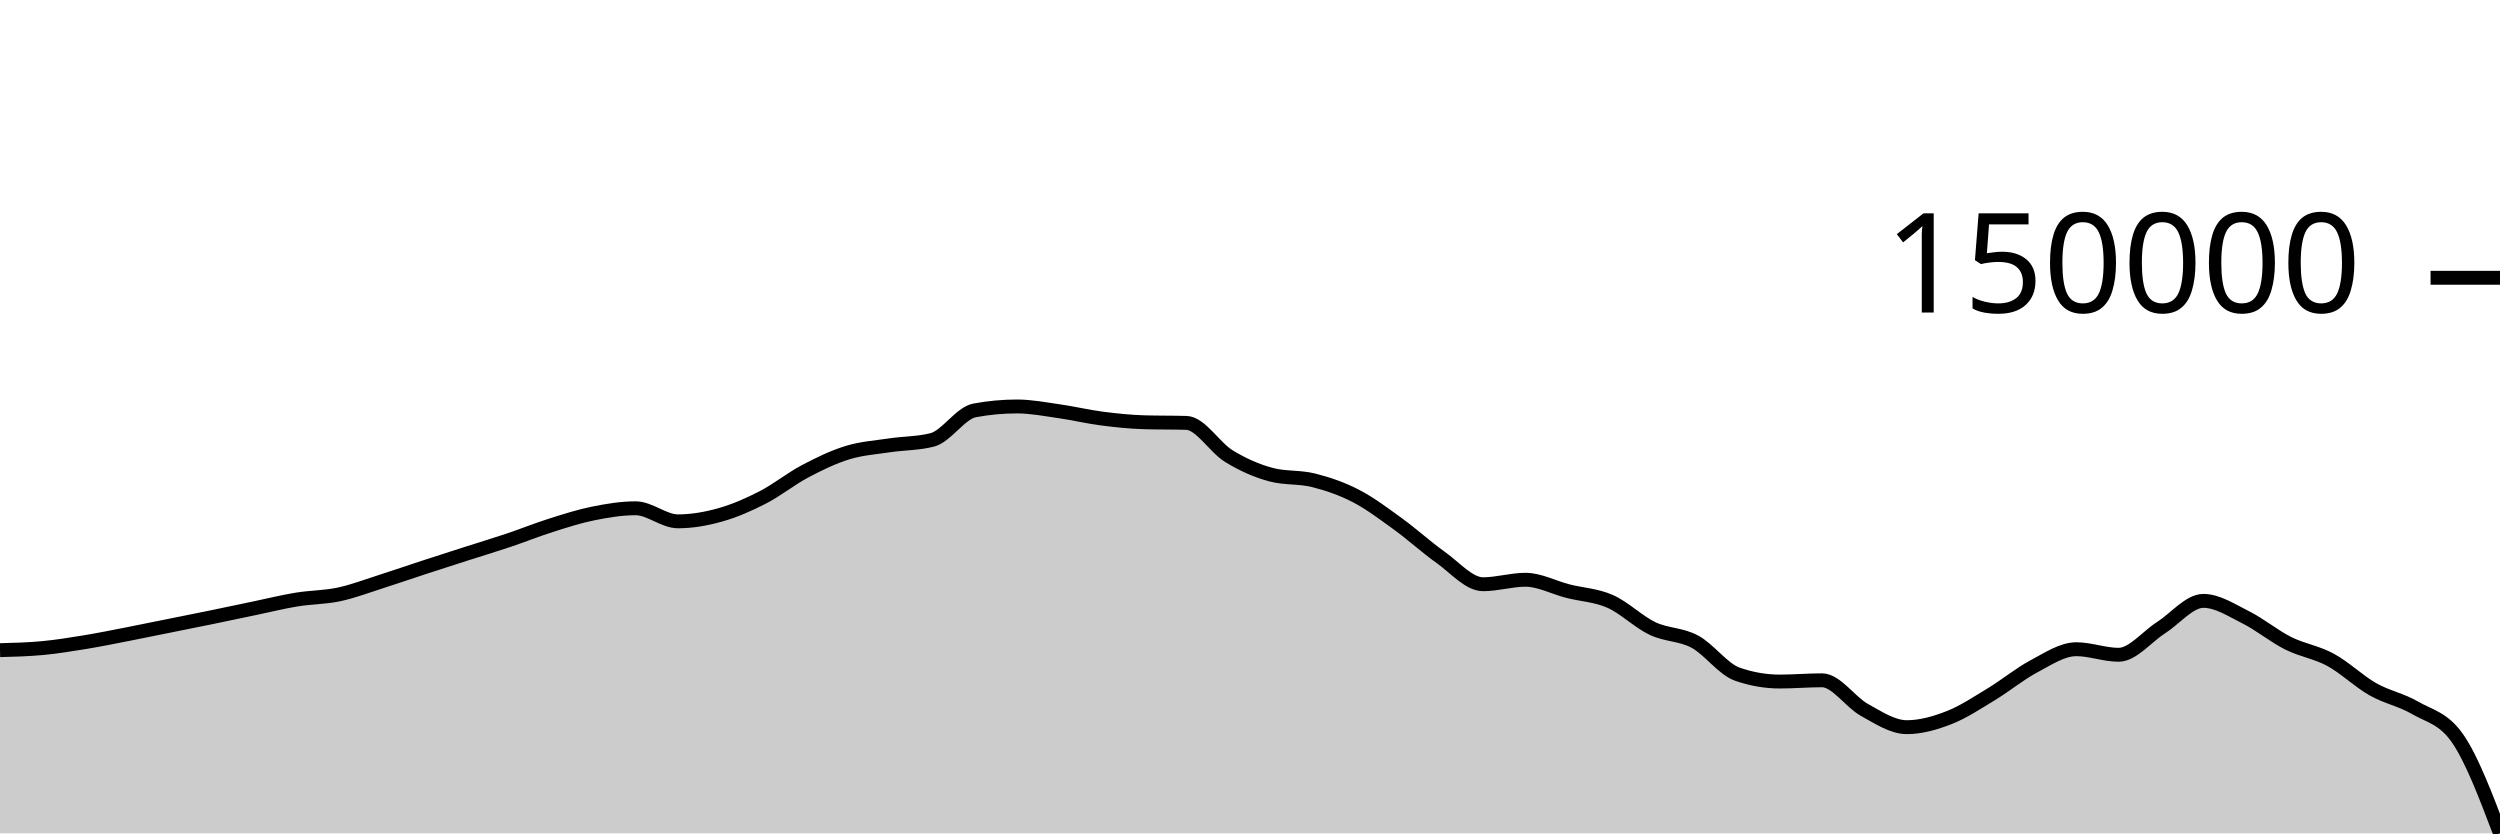
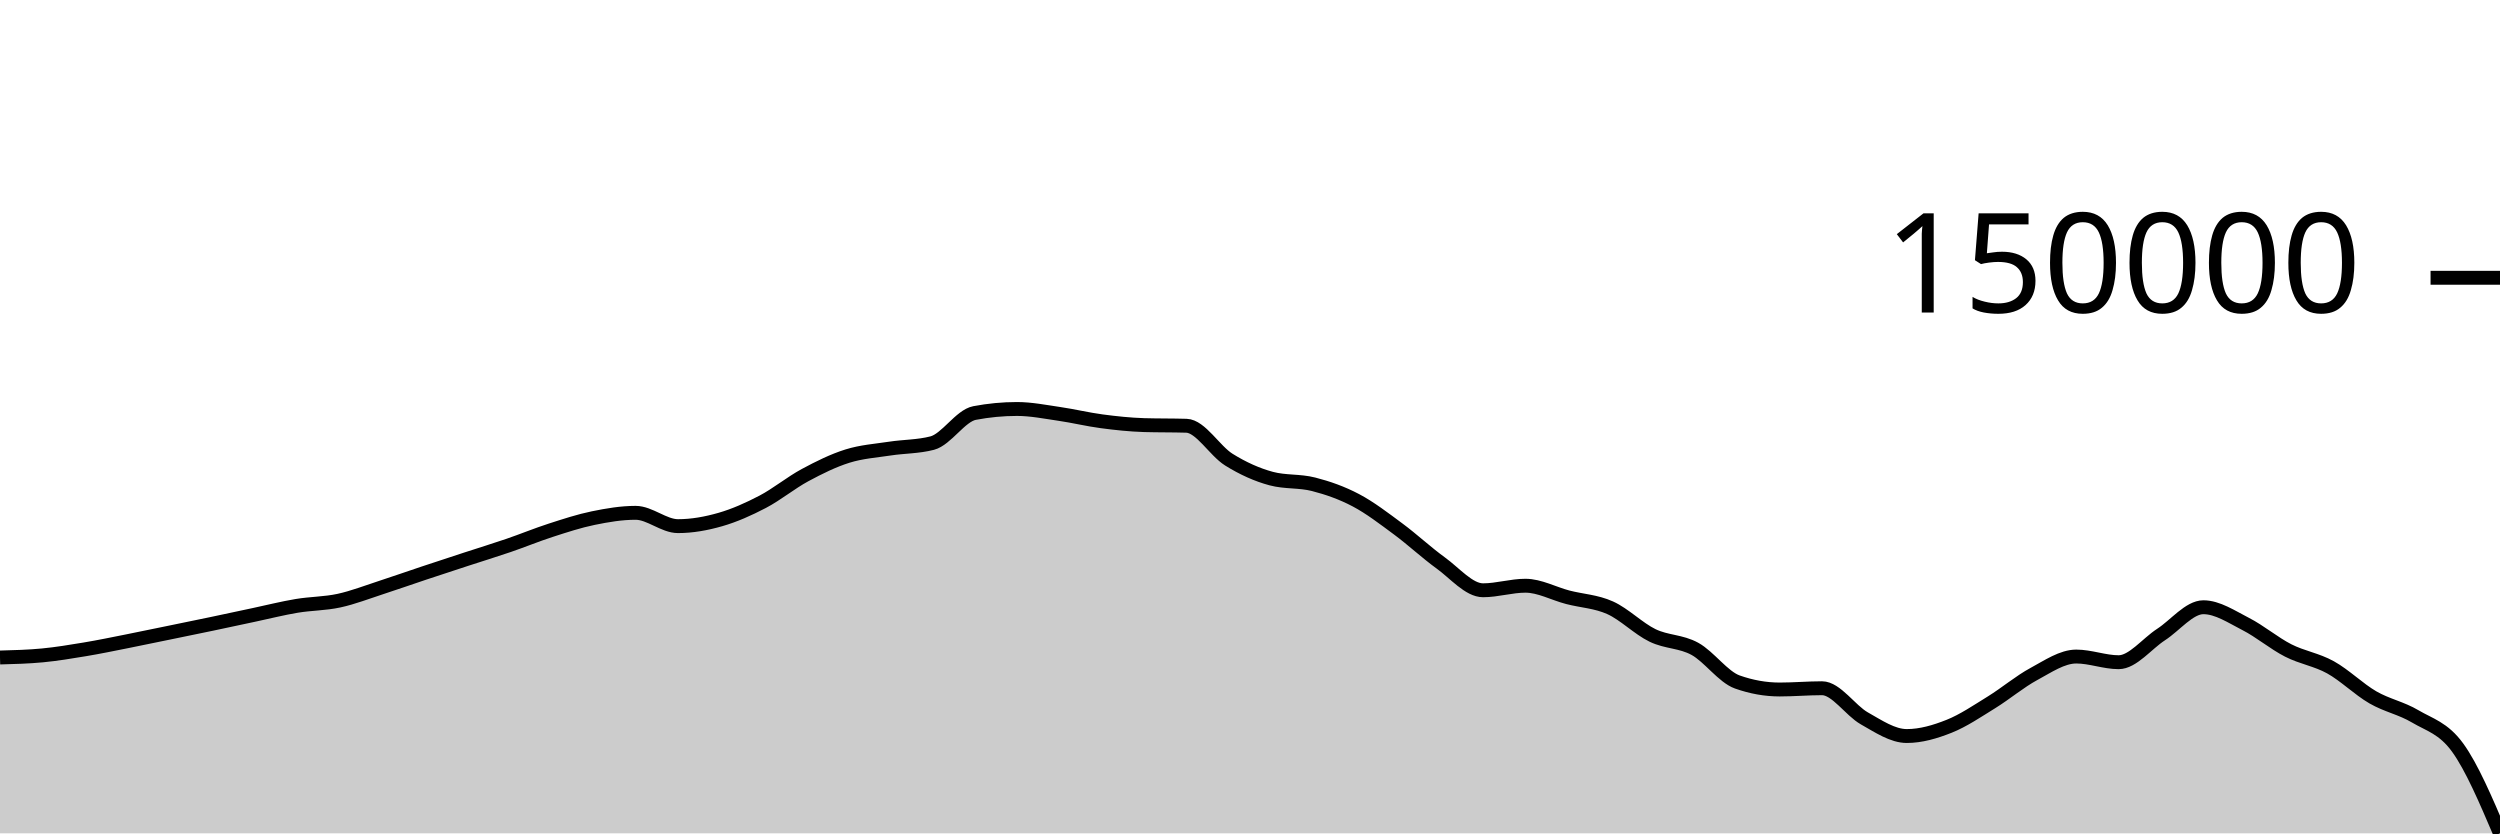
<svg xmlns="http://www.w3.org/2000/svg" viewBox="0 0 180 60">
  <g transform="translate(0,20)">
-     <path class="area" fill="rgba(0, 0, 0, 0.2)" d="M0,26.812C1.017,26.785,2.034,26.759,3.051,26.663C4.068,26.568,5.085,26.404,6.102,26.237C7.119,26.071,8.136,25.863,9.153,25.666C10.169,25.468,11.186,25.258,12.203,25.053C13.22,24.848,14.237,24.646,15.254,24.437C16.271,24.228,17.288,24.011,18.305,23.799C19.322,23.588,20.339,23.334,21.356,23.167C22.373,23,23.39,23.014,24.407,22.797C25.424,22.58,26.441,22.189,27.458,21.866C28.475,21.542,29.492,21.189,30.508,20.857C31.525,20.525,32.542,20.198,33.559,19.872C34.576,19.546,35.593,19.241,36.61,18.9C37.627,18.559,38.644,18.147,39.661,17.825C40.678,17.503,41.695,17.174,42.712,16.969C43.729,16.764,44.746,16.596,45.763,16.596C46.78,16.596,47.797,17.536,48.814,17.536C49.831,17.536,50.847,17.356,51.864,17.069C52.881,16.783,53.898,16.339,54.915,15.816C55.932,15.294,56.949,14.471,57.966,13.933C58.983,13.396,60,12.903,61.017,12.591C62.034,12.279,63.051,12.214,64.068,12.061C65.085,11.908,66.102,11.932,67.119,11.673C68.136,11.414,69.153,9.739,70.169,9.549C71.186,9.36,72.203,9.265,73.22,9.265C74.237,9.265,75.254,9.466,76.271,9.611C77.288,9.756,78.305,10.002,79.322,10.134C80.339,10.266,81.356,10.373,82.373,10.403C83.39,10.433,84.407,10.418,85.424,10.448C86.441,10.478,87.458,12.218,88.475,12.84C89.492,13.462,90.508,13.91,91.525,14.178C92.542,14.447,93.559,14.326,94.576,14.581C95.593,14.836,96.61,15.184,97.627,15.711C98.644,16.237,99.661,17.005,100.678,17.743C101.695,18.48,102.712,19.413,103.729,20.133C104.746,20.854,105.763,22.065,106.78,22.065C107.797,22.065,108.814,21.743,109.831,21.743C110.847,21.743,111.864,22.299,112.881,22.559C113.898,22.819,114.915,22.852,115.932,23.301C116.949,23.75,117.966,24.77,118.983,25.254C120,25.737,121.017,25.654,122.034,26.202C123.051,26.75,124.068,28.186,125.085,28.54C126.102,28.894,127.119,29.071,128.136,29.071C129.153,29.071,130.169,28.981,131.186,28.981C132.203,28.981,133.22,30.55,134.237,31.112C135.254,31.675,136.271,32.356,137.288,32.356C138.305,32.356,139.322,32.064,140.339,31.667C141.356,31.27,142.373,30.59,143.39,29.975C144.407,29.36,145.424,28.515,146.441,27.976C147.458,27.437,148.475,26.744,149.492,26.744C150.508,26.744,151.525,27.144,152.542,27.144C153.559,27.144,154.576,25.841,155.593,25.194C156.61,24.547,157.627,23.263,158.644,23.263C159.661,23.263,160.678,23.94,161.695,24.448C162.712,24.956,163.729,25.803,164.746,26.313C165.763,26.823,166.78,26.954,167.797,27.506C168.814,28.058,169.831,29.049,170.847,29.626C171.864,30.203,172.881,30.378,173.898,30.97C174.915,31.561,175.932,31.704,176.949,33.172C177.966,34.641,178.983,37.32,180,40L180,40C178.983,40,177.966,40,176.949,40C175.932,40,174.915,40,173.898,40C172.881,40,171.864,40,170.847,40C169.831,40,168.814,40,167.797,40C166.78,40,165.763,40,164.746,40C163.729,40,162.712,40,161.695,40C160.678,40,159.661,40,158.644,40C157.627,40,156.61,40,155.593,40C154.576,40,153.559,40,152.542,40C151.525,40,150.508,40,149.492,40C148.475,40,147.458,40,146.441,40C145.424,40,144.407,40,143.39,40C142.373,40,141.356,40,140.339,40C139.322,40,138.305,40,137.288,40C136.271,40,135.254,40,134.237,40C133.22,40,132.203,40,131.186,40C130.169,40,129.153,40,128.136,40C127.119,40,126.102,40,125.085,40C124.068,40,123.051,40,122.034,40C121.017,40,120,40,118.983,40C117.966,40,116.949,40,115.932,40C114.915,40,113.898,40,112.881,40C111.864,40,110.847,40,109.831,40C108.814,40,107.797,40,106.78,40C105.763,40,104.746,40,103.729,40C102.712,40,101.695,40,100.678,40C99.661,40,98.644,40,97.627,40C96.61,40,95.593,40,94.576,40C93.559,40,92.542,40,91.525,40C90.508,40,89.492,40,88.475,40C87.458,40,86.441,40,85.424,40C84.407,40,83.39,40,82.373,40C81.356,40,80.339,40,79.322,40C78.305,40,77.288,40,76.271,40C75.254,40,74.237,40,73.22,40C72.203,40,71.186,40,70.169,40C69.153,40,68.136,40,67.119,40C66.102,40,65.085,40,64.068,40C63.051,40,62.034,40,61.017,40C60,40,58.983,40,57.966,40C56.949,40,55.932,40,54.915,40C53.898,40,52.881,40,51.864,40C50.847,40,49.831,40,48.814,40C47.797,40,46.78,40,45.763,40C44.746,40,43.729,40,42.712,40C41.695,40,40.678,40,39.661,40C38.644,40,37.627,40,36.61,40C35.593,40,34.576,40,33.559,40C32.542,40,31.525,40,30.508,40C29.492,40,28.475,40,27.458,40C26.441,40,25.424,40,24.407,40C23.39,40,22.373,40,21.356,40C20.339,40,19.322,40,18.305,40C17.288,40,16.271,40,15.254,40C14.237,40,13.22,40,12.203,40C11.186,40,10.169,40,9.153,40C8.136,40,7.119,40,6.102,40C5.085,40,4.068,40,3.051,40C2.034,40,1.017,40,0,40Z" />
-     <path class="line" stroke="black" fill="none" d="M0,26.812C1.017,26.785,2.034,26.759,3.051,26.663C4.068,26.568,5.085,26.404,6.102,26.237C7.119,26.071,8.136,25.863,9.153,25.666C10.169,25.468,11.186,25.258,12.203,25.053C13.22,24.848,14.237,24.646,15.254,24.437C16.271,24.228,17.288,24.011,18.305,23.799C19.322,23.588,20.339,23.334,21.356,23.167C22.373,23,23.39,23.014,24.407,22.797C25.424,22.58,26.441,22.189,27.458,21.866C28.475,21.542,29.492,21.189,30.508,20.857C31.525,20.525,32.542,20.198,33.559,19.872C34.576,19.546,35.593,19.241,36.61,18.9C37.627,18.559,38.644,18.147,39.661,17.825C40.678,17.503,41.695,17.174,42.712,16.969C43.729,16.764,44.746,16.596,45.763,16.596C46.78,16.596,47.797,17.536,48.814,17.536C49.831,17.536,50.847,17.356,51.864,17.069C52.881,16.783,53.898,16.339,54.915,15.816C55.932,15.294,56.949,14.471,57.966,13.933C58.983,13.396,60,12.903,61.017,12.591C62.034,12.279,63.051,12.214,64.068,12.061C65.085,11.908,66.102,11.932,67.119,11.673C68.136,11.414,69.153,9.739,70.169,9.549C71.186,9.36,72.203,9.265,73.22,9.265C74.237,9.265,75.254,9.466,76.271,9.611C77.288,9.756,78.305,10.002,79.322,10.134C80.339,10.266,81.356,10.373,82.373,10.403C83.39,10.433,84.407,10.418,85.424,10.448C86.441,10.478,87.458,12.218,88.475,12.84C89.492,13.462,90.508,13.91,91.525,14.178C92.542,14.447,93.559,14.326,94.576,14.581C95.593,14.836,96.61,15.184,97.627,15.711C98.644,16.237,99.661,17.005,100.678,17.743C101.695,18.48,102.712,19.413,103.729,20.133C104.746,20.854,105.763,22.065,106.78,22.065C107.797,22.065,108.814,21.743,109.831,21.743C110.847,21.743,111.864,22.299,112.881,22.559C113.898,22.819,114.915,22.852,115.932,23.301C116.949,23.75,117.966,24.77,118.983,25.254C120,25.737,121.017,25.654,122.034,26.202C123.051,26.75,124.068,28.186,125.085,28.54C126.102,28.894,127.119,29.071,128.136,29.071C129.153,29.071,130.169,28.981,131.186,28.981C132.203,28.981,133.22,30.55,134.237,31.112C135.254,31.675,136.271,32.356,137.288,32.356C138.305,32.356,139.322,32.064,140.339,31.667C141.356,31.27,142.373,30.59,143.39,29.975C144.407,29.36,145.424,28.515,146.441,27.976C147.458,27.437,148.475,26.744,149.492,26.744C150.508,26.744,151.525,27.144,152.542,27.144C153.559,27.144,154.576,25.841,155.593,25.194C156.61,24.547,157.627,23.263,158.644,23.263C159.661,23.263,160.678,23.94,161.695,24.448C162.712,24.956,163.729,25.803,164.746,26.313C165.763,26.823,166.78,26.954,167.797,27.506C168.814,28.058,169.831,29.049,170.847,29.626C171.864,30.203,172.881,30.378,173.898,30.97C174.915,31.561,175.932,31.704,176.949,33.172C177.966,34.641,178.983,37.32,180,40" />
+     <path class="area" fill="rgba(0, 0, 0, 0.2)" d="M0,27.34C1.017,27.313,2.034,27.286,3.051,27.189C4.068,27.091,5.085,26.924,6.102,26.754C7.119,26.585,8.136,26.373,9.153,26.171C10.169,25.97,11.186,25.756,12.203,25.547C13.22,25.338,14.237,25.131,15.254,24.918C16.271,24.705,17.288,24.484,18.305,24.268C19.322,24.052,20.339,23.794,21.356,23.624C22.373,23.453,23.39,23.467,24.407,23.246C25.424,23.025,26.441,22.626,27.458,22.297C28.475,21.967,29.492,21.607,30.508,21.268C31.525,20.929,32.542,20.596,33.559,20.264C34.576,19.931,35.593,19.621,36.61,19.273C37.627,18.925,38.644,18.504,39.661,18.176C40.678,17.848,41.695,17.512,42.712,17.304C43.729,17.095,44.746,16.923,45.763,16.923C46.78,16.923,47.797,17.882,48.814,17.882C49.831,17.882,50.847,17.698,51.864,17.406C52.881,17.113,53.898,16.661,54.915,16.128C55.932,15.595,56.949,14.756,57.966,14.208C58.983,13.66,60,13.157,61.017,12.839C62.034,12.521,63.051,12.455,64.068,12.299C65.085,12.143,66.102,12.167,67.119,11.903C68.136,11.639,69.153,9.931,70.169,9.737C71.186,9.544,72.203,9.447,73.22,9.447C74.237,9.447,75.254,9.653,76.271,9.801C77.288,9.948,78.305,10.199,79.322,10.333C80.339,10.468,81.356,10.577,82.373,10.608C83.39,10.638,84.407,10.623,85.424,10.654C86.441,10.684,87.458,12.459,88.475,13.093C89.492,13.727,90.508,14.184,91.525,14.458C92.542,14.731,93.559,14.608,94.576,14.868C95.593,15.129,96.61,15.483,97.627,16.02C98.644,16.557,99.661,17.34,100.678,18.092C101.695,18.844,102.712,19.796,103.729,20.53C104.746,21.265,105.763,22.5,106.78,22.5C107.797,22.5,108.814,22.172,109.831,22.172C110.847,22.172,111.864,22.739,112.881,23.004C113.898,23.268,114.915,23.303,115.932,23.761C116.949,24.218,117.966,25.258,118.983,25.751C120,26.244,121.017,26.16,122.034,26.718C123.051,27.277,124.068,28.741,125.085,29.102C126.102,29.463,127.119,29.644,128.136,29.644C129.153,29.644,130.169,29.553,131.186,29.553C132.203,29.553,133.22,31.152,134.237,31.725C135.254,32.299,136.271,32.994,137.288,32.994C138.305,32.994,139.322,32.696,140.339,32.291C141.356,31.886,142.373,31.193,143.39,30.566C144.407,29.938,145.424,29.076,146.441,28.527C147.458,27.978,148.475,27.271,149.492,27.271C150.508,27.271,151.525,27.679,152.542,27.679C153.559,27.679,154.576,26.35,155.593,25.69C156.61,25.031,157.627,23.721,158.644,23.721C159.661,23.721,160.678,24.411,161.695,24.93C162.712,25.448,163.729,26.312,164.746,26.831C165.763,27.351,166.78,27.485,167.797,28.048C168.814,28.611,169.831,29.621,170.847,30.21C171.864,30.798,172.881,30.977,173.898,31.58C174.915,32.182,175.932,32.422,176.949,33.826C177.966,35.229,178.983,37.615,180,40L180,40C178.983,40,177.966,40,176.949,40C175.932,40,174.915,40,173.898,40C172.881,40,171.864,40,170.847,40C169.831,40,168.814,40,167.797,40C166.78,40,165.763,40,164.746,40C163.729,40,162.712,40,161.695,40C160.678,40,159.661,40,158.644,40C157.627,40,156.61,40,155.593,40C154.576,40,153.559,40,152.542,40C151.525,40,150.508,40,149.492,40C148.475,40,147.458,40,146.441,40C145.424,40,144.407,40,143.39,40C142.373,40,141.356,40,140.339,40C139.322,40,138.305,40,137.288,40C136.271,40,135.254,40,134.237,40C133.22,40,132.203,40,131.186,40C130.169,40,129.153,40,128.136,40C127.119,40,126.102,40,125.085,40C124.068,40,123.051,40,122.034,40C121.017,40,120,40,118.983,40C117.966,40,116.949,40,115.932,40C114.915,40,113.898,40,112.881,40C111.864,40,110.847,40,109.831,40C108.814,40,107.797,40,106.78,40C105.763,40,104.746,40,103.729,40C102.712,40,101.695,40,100.678,40C99.661,40,98.644,40,97.627,40C96.61,40,95.593,40,94.576,40C93.559,40,92.542,40,91.525,40C90.508,40,89.492,40,88.475,40C87.458,40,86.441,40,85.424,40C84.407,40,83.39,40,82.373,40C81.356,40,80.339,40,79.322,40C78.305,40,77.288,40,76.271,40C75.254,40,74.237,40,73.22,40C72.203,40,71.186,40,70.169,40C69.153,40,68.136,40,67.119,40C66.102,40,65.085,40,64.068,40C63.051,40,62.034,40,61.017,40C60,40,58.983,40,57.966,40C56.949,40,55.932,40,54.915,40C53.898,40,52.881,40,51.864,40C50.847,40,49.831,40,48.814,40C47.797,40,46.78,40,45.763,40C44.746,40,43.729,40,42.712,40C41.695,40,40.678,40,39.661,40C38.644,40,37.627,40,36.61,40C35.593,40,34.576,40,33.559,40C32.542,40,31.525,40,30.508,40C29.492,40,28.475,40,27.458,40C26.441,40,25.424,40,24.407,40C23.39,40,22.373,40,21.356,40C20.339,40,19.322,40,18.305,40C17.288,40,16.271,40,15.254,40C14.237,40,13.22,40,12.203,40C11.186,40,10.169,40,9.153,40C8.136,40,7.119,40,6.102,40C5.085,40,4.068,40,3.051,40C2.034,40,1.017,40,0,40Z" />
+     <path class="line" stroke="black" fill="none" d="M0,27.34C1.017,27.313,2.034,27.286,3.051,27.189C4.068,27.091,5.085,26.924,6.102,26.754C7.119,26.585,8.136,26.373,9.153,26.171C10.169,25.97,11.186,25.756,12.203,25.547C13.22,25.338,14.237,25.131,15.254,24.918C16.271,24.705,17.288,24.484,18.305,24.268C19.322,24.052,20.339,23.794,21.356,23.624C22.373,23.453,23.39,23.467,24.407,23.246C25.424,23.025,26.441,22.626,27.458,22.297C28.475,21.967,29.492,21.607,30.508,21.268C31.525,20.929,32.542,20.596,33.559,20.264C34.576,19.931,35.593,19.621,36.61,19.273C37.627,18.925,38.644,18.504,39.661,18.176C40.678,17.848,41.695,17.512,42.712,17.304C43.729,17.095,44.746,16.923,45.763,16.923C46.78,16.923,47.797,17.882,48.814,17.882C49.831,17.882,50.847,17.698,51.864,17.406C52.881,17.113,53.898,16.661,54.915,16.128C55.932,15.595,56.949,14.756,57.966,14.208C58.983,13.66,60,13.157,61.017,12.839C62.034,12.521,63.051,12.455,64.068,12.299C65.085,12.143,66.102,12.167,67.119,11.903C68.136,11.639,69.153,9.931,70.169,9.737C71.186,9.544,72.203,9.447,73.22,9.447C74.237,9.447,75.254,9.653,76.271,9.801C77.288,9.948,78.305,10.199,79.322,10.333C80.339,10.468,81.356,10.577,82.373,10.608C83.39,10.638,84.407,10.623,85.424,10.654C86.441,10.684,87.458,12.459,88.475,13.093C89.492,13.727,90.508,14.184,91.525,14.458C92.542,14.731,93.559,14.608,94.576,14.868C95.593,15.129,96.61,15.483,97.627,16.02C98.644,16.557,99.661,17.34,100.678,18.092C101.695,18.844,102.712,19.796,103.729,20.53C104.746,21.265,105.763,22.5,106.78,22.5C107.797,22.5,108.814,22.172,109.831,22.172C110.847,22.172,111.864,22.739,112.881,23.004C113.898,23.268,114.915,23.303,115.932,23.761C116.949,24.218,117.966,25.258,118.983,25.751C120,26.244,121.017,26.16,122.034,26.718C123.051,27.277,124.068,28.741,125.085,29.102C126.102,29.463,127.119,29.644,128.136,29.644C129.153,29.644,130.169,29.553,131.186,29.553C132.203,29.553,133.22,31.152,134.237,31.725C135.254,32.299,136.271,32.994,137.288,32.994C138.305,32.994,139.322,32.696,140.339,32.291C141.356,31.886,142.373,31.193,143.39,30.566C144.407,29.938,145.424,29.076,146.441,28.527C147.458,27.978,148.475,27.271,149.492,27.271C150.508,27.271,151.525,27.679,152.542,27.679C153.559,27.679,154.576,26.35,155.593,25.69C156.61,25.031,157.627,23.721,158.644,23.721C159.661,23.721,160.678,24.411,161.695,24.93C162.712,25.448,163.729,26.312,164.746,26.831C165.763,27.351,166.78,27.485,167.797,28.048C168.814,28.611,169.831,29.621,170.847,30.21C171.864,30.798,172.881,30.977,173.898,31.58C174.915,32.182,175.932,32.422,176.949,33.826C177.966,35.229,178.983,37.615,180,40" />
    <path class="axis-ceiling" stroke-width="1" stroke="black" fill="none" d="M175,0L180,0" />
    <text class="axis-ceiling-label" font-family="sans-serif" text-anchor="end" font-size="10px" x="170" y="2.5">150000</text>
  </g>
</svg>
